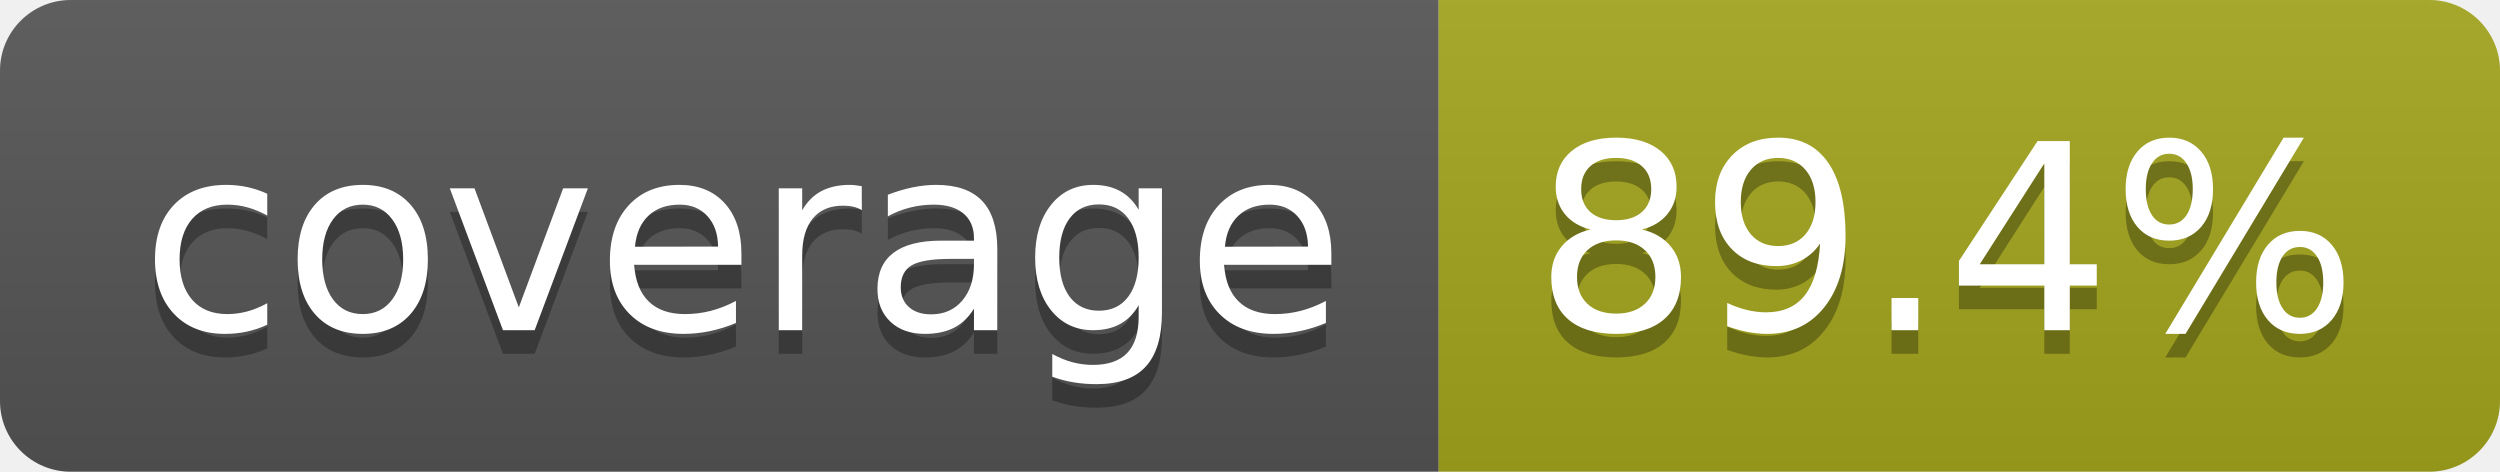
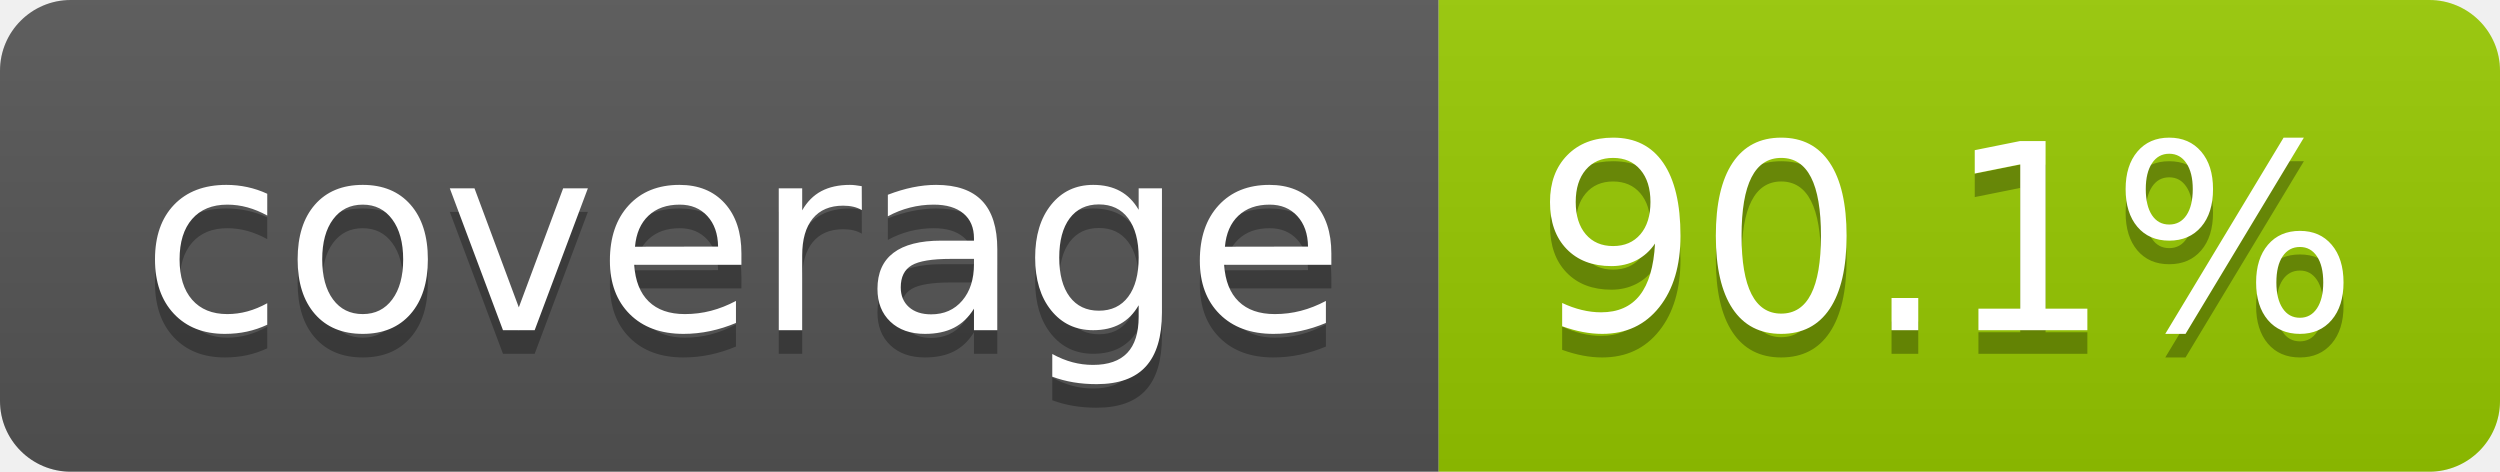
- <svg xmlns="http://www.w3.org/2000/svg" width="106" height="20" role="img" aria-label="coverage: 89.4%">
+ <svg xmlns="http://www.w3.org/2000/svg" width="106" height="20" role="img" aria-label="coverage: 90.1%">
  <linearGradient id="s" x2="0" y2="100%">
    <stop offset="0" stop-color="#bbb" stop-opacity=".1" />
    <stop offset="1" stop-opacity=".1" />
  </linearGradient>
  <clipPath id="r">
    <rect width="106" height="20" rx="3" fill="#fff" />
  </clipPath>
  <g clip-path="url(#r)">
    <rect width="61" height="20" fill="#555" />
-     <rect x="61" width="45" height="20" fill="#a4a61d" />
+     <rect x="61" width="45" height="20" fill="#97ca00" />
    <rect width="106" height="20" fill="url(#s)" />
  </g>
  <g fill="#fff" text-anchor="middle" font-family="Verdana,Geneva,DejaVu Sans,sans-serif" text-rendering="geometricPrecision" font-size="110">
    <text aria-hidden="true" x="315" y="150" fill="#010101" fill-opacity=".3" transform="scale(.1)" textLength="510">coverage</text>
    <text x="315" y="140" transform="scale(.1)" fill="#fff" textLength="510">coverage</text>
-     <text aria-hidden="true" x="825" y="150" fill="#010101" fill-opacity=".3" transform="scale(.1)" textLength="350">89.4%</text>
-     <text x="825" y="140" transform="scale(.1)" fill="#fff" textLength="350">89.4%</text>
+     <text aria-hidden="true" x="825" y="150" fill="#010101" fill-opacity=".3" transform="scale(.1)" textLength="350">90.1%</text>
+     <text x="825" y="140" transform="scale(.1)" fill="#fff" textLength="350">90.1%</text>
  </g>
</svg>
